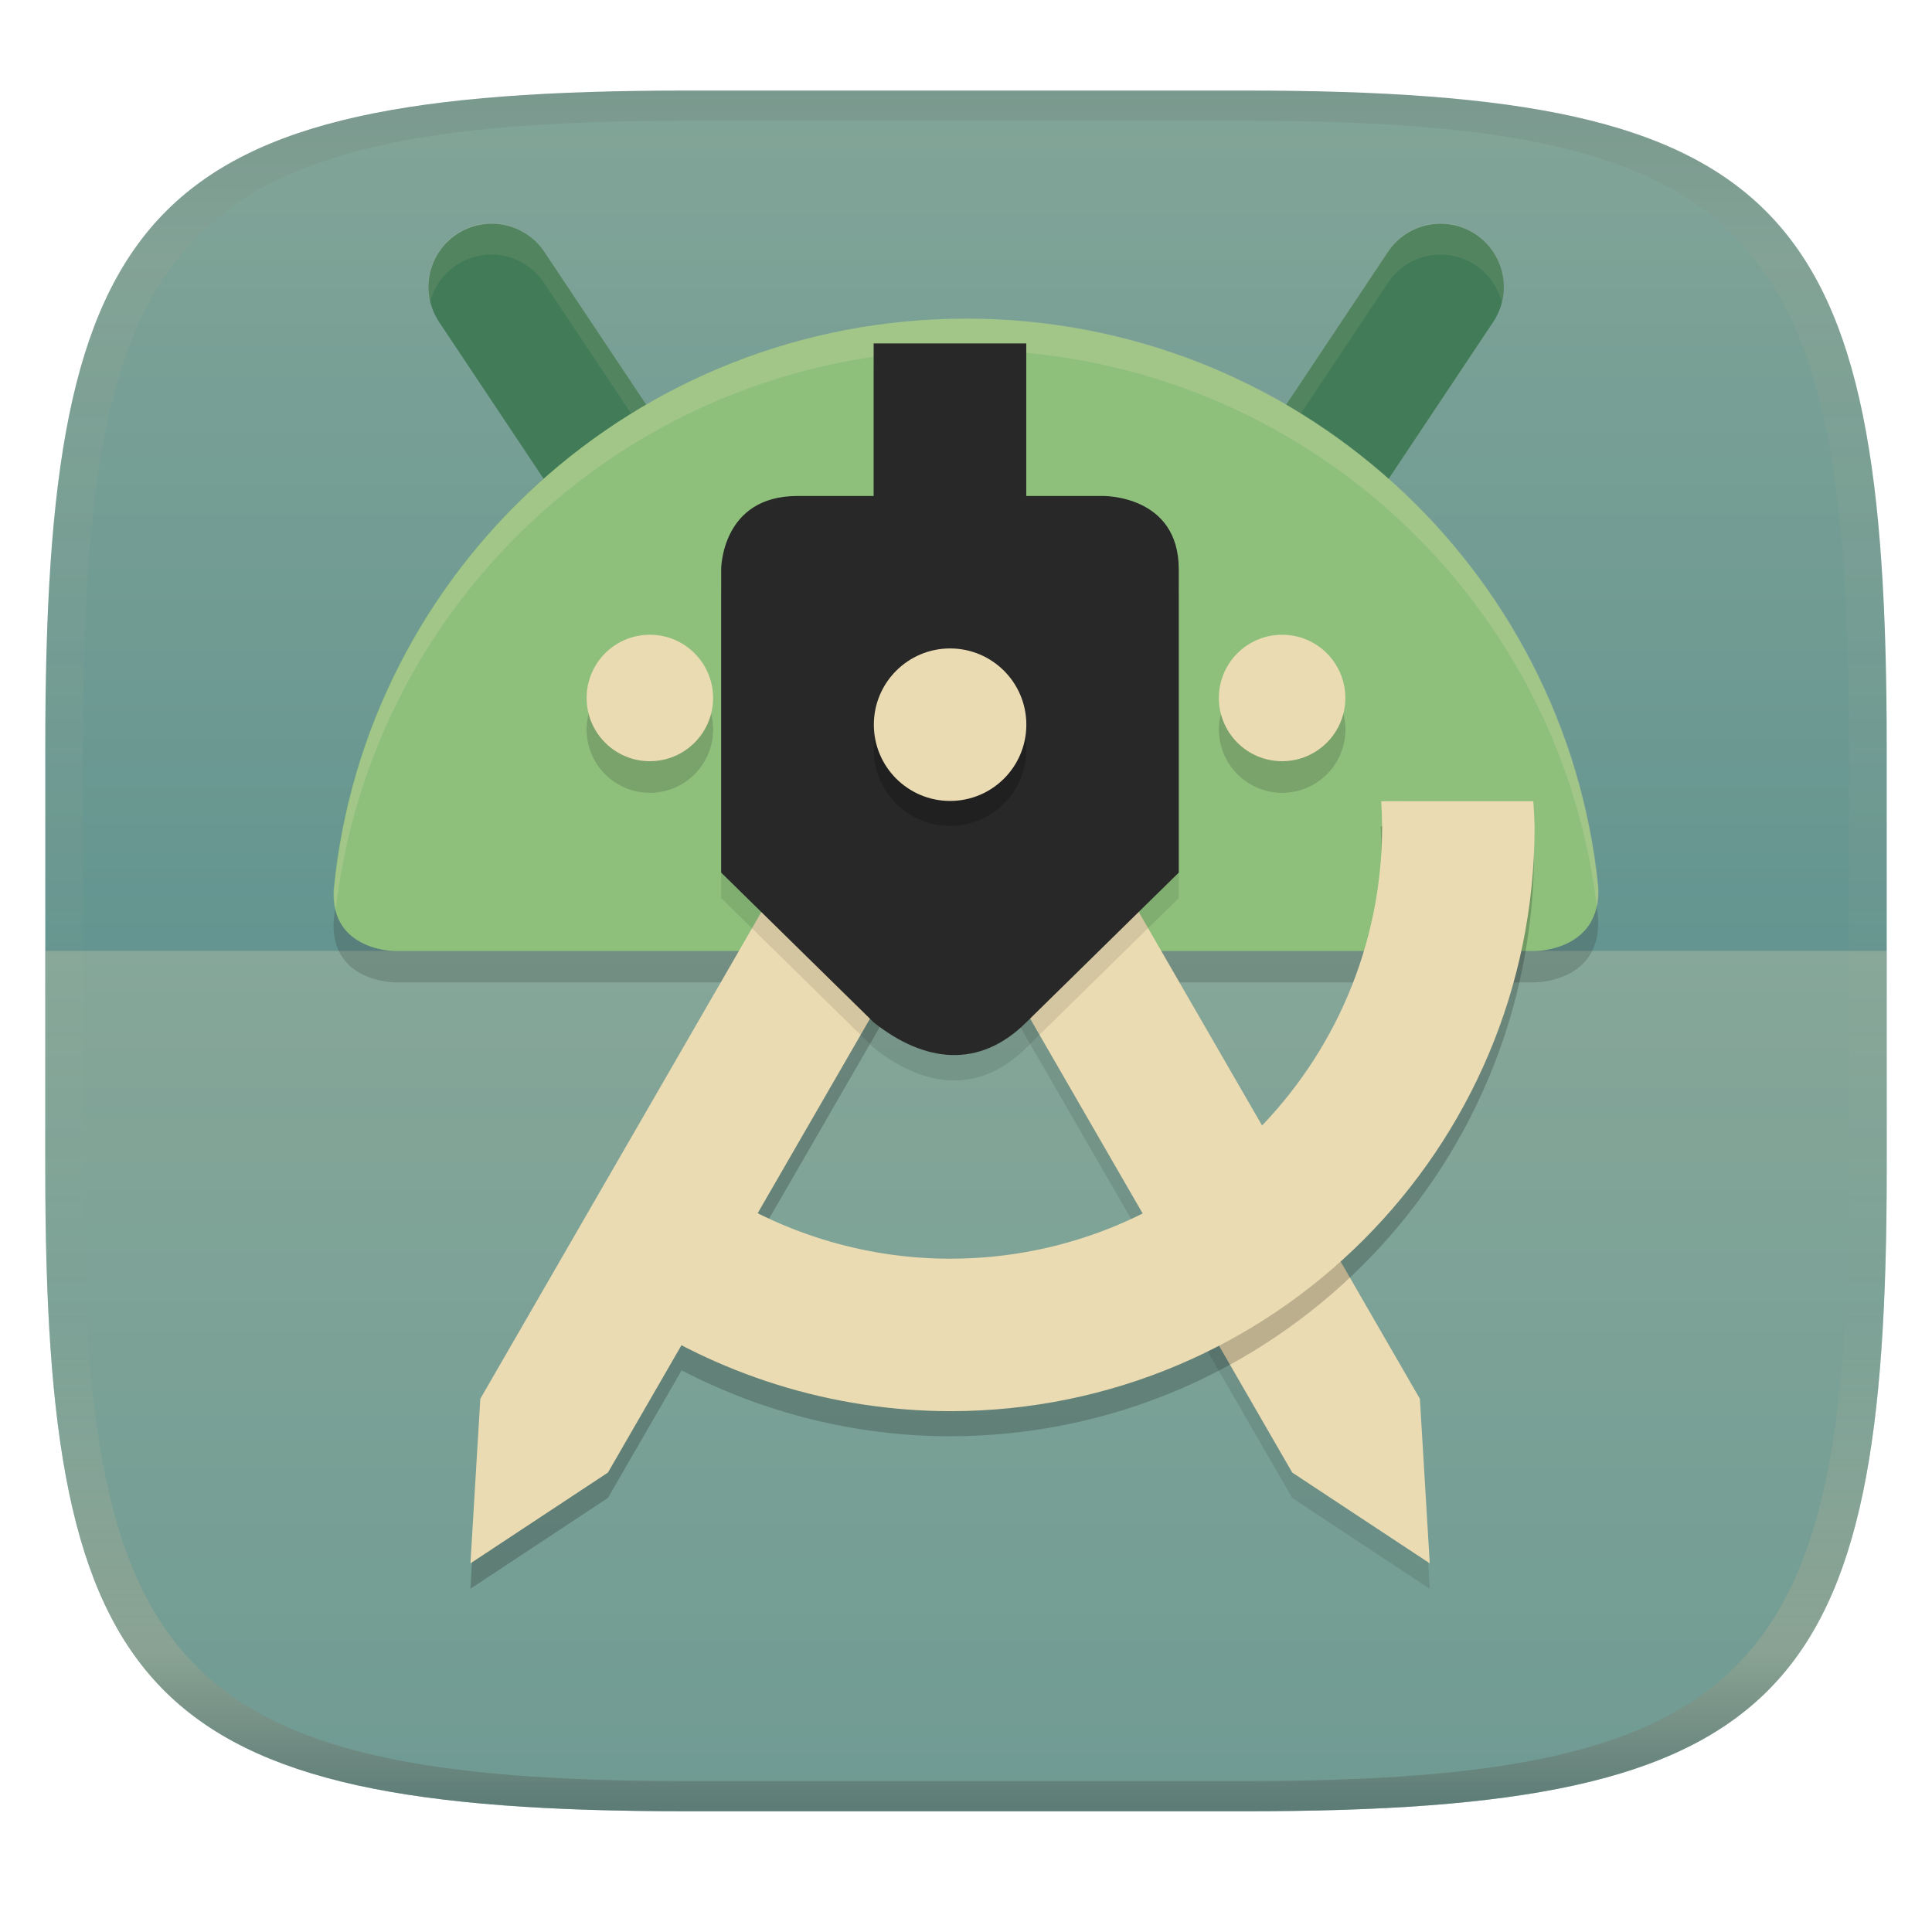
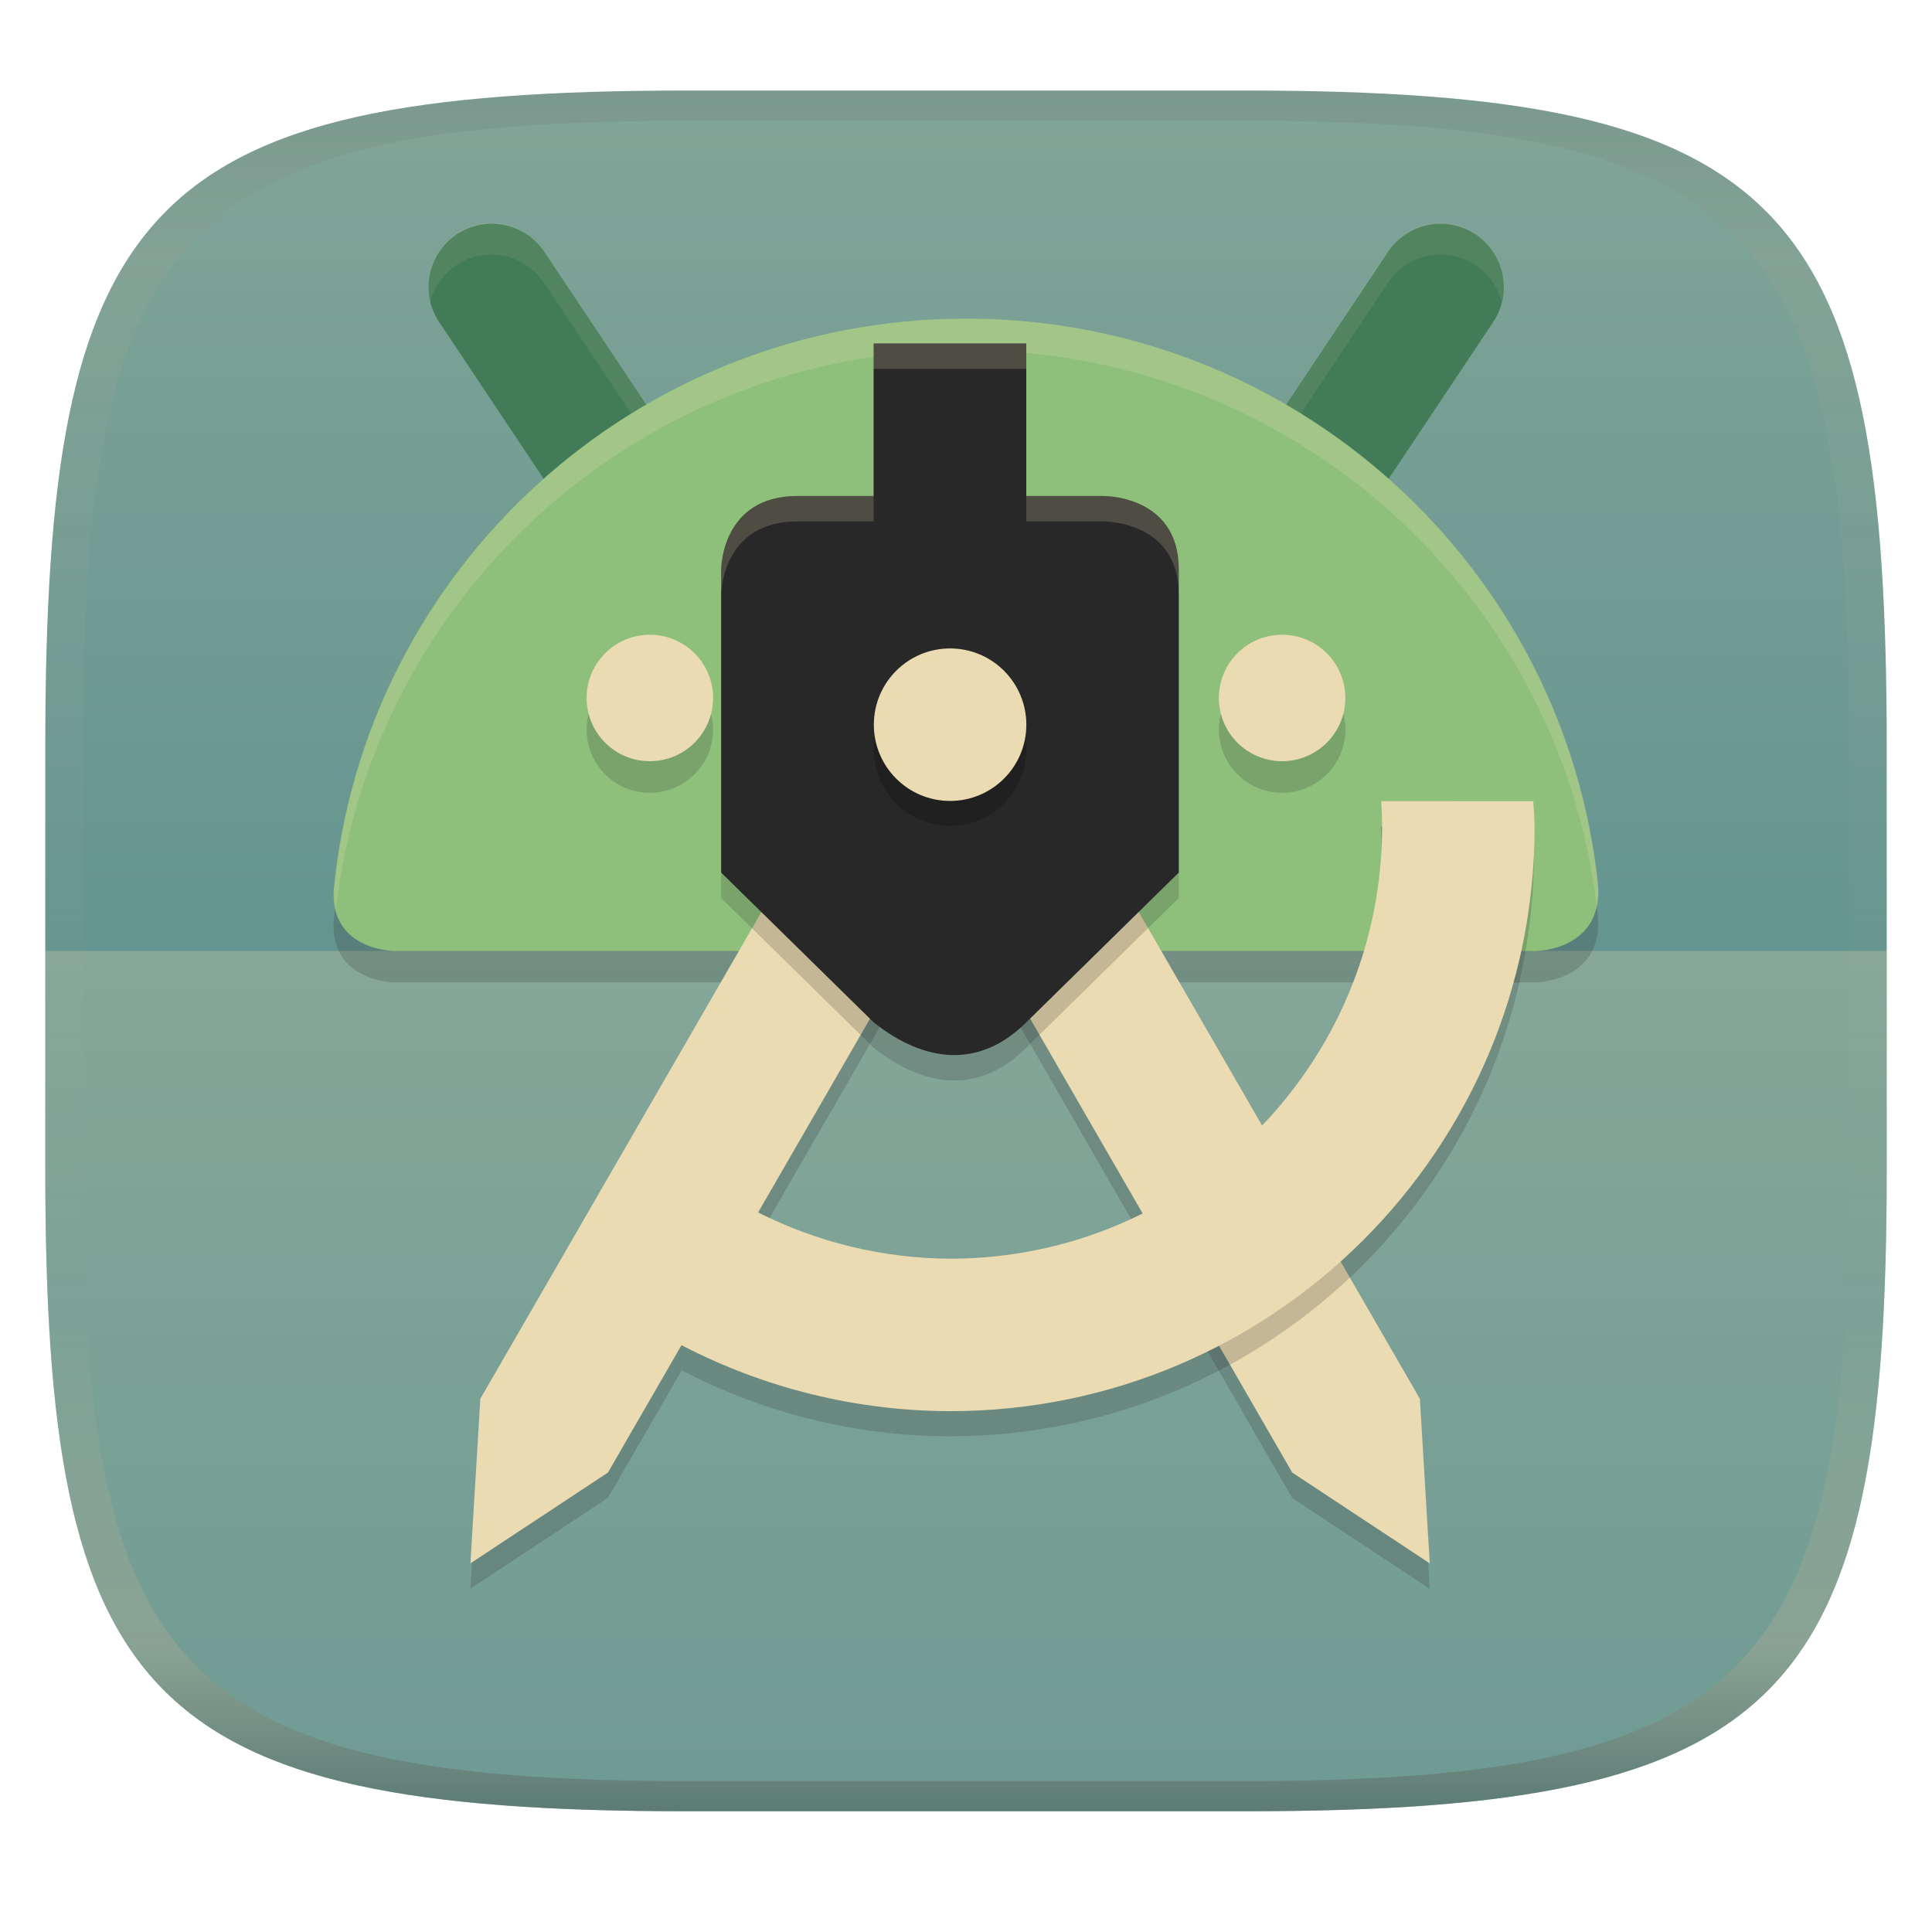
<svg xmlns="http://www.w3.org/2000/svg" width="256" height="256" version="1.1">
  <linearGradient id="b" x1=".5" x2=".5" y2="1" gradientTransform="matrix(244,0,0,228,5.981,12)" gradientUnits="userSpaceOnUse">
    <stop stop-color="#83a598" offset="0" />
    <stop stop-color="#458588" offset="1" />
  </linearGradient>
  <path d="m165 12c72 0 85 15 85 87v56c0 70-13 85-85 85h-74c-72 0-85-15-85-85v-56c0-72 13-87 85-87z" fill="url(#b)" style="isolation:isolate" />
-   <g fill="none">
-     <path d="m6 126v29.01c0 69.99 13 84.99 85 84.99h74c72 0 85-15 85-84.99v-29.01z" fill="#ebdbb2" opacity=".25" stroke-width="1" />
-   </g>
+   <path d="m6 126v29.01c0 69.99 13 84.99 85 84.99h74c72 0 85-15 85-84.99v-29.01z" fill="#ebdbb2" opacity=".25" stroke-width="1" />
  <g transform="matrix(.9015 0 0 .9015 4.55 35.51)">
    <path d="m220.6 105h-167.6s-9.437 0-9.011-8.946c4.522-47.13 44.41-84 92.95-84 48.39 0 88.18 36.63 92.91 83.55 0.471 9.392-9.237 9.392-9.237 9.392z" fill="#282828" opacity=".2" stroke-width="4.647" />
    <path d="m85.82 30.67-18.59-27.88" fill="none" stroke="#427b58" stroke-linecap="round" stroke-width="18.59" />
    <path d="m188.1 30.67 18.59-27.88" fill="none" stroke="#427b58" stroke-linecap="round" stroke-width="18.59" />
    <path d="m67.14-6.618a9.295 9.295 0 0 0-8.968 11.62 9.295 9.295 0 0 1 8.968-6.971 9.295 9.295 0 0 1 7.833 4.248l18.59 27.88a9.295 9.295 0 0 1 1.343 2.95 9.295 9.295 0 0 0-1.343-7.597l-18.59-27.88a9.295 9.295 0 0 0-7.833-4.248zm139.3 0a9.295 9.295 0 0 0-7.552 4.248l-18.59 27.88a9.295 9.295 0 0 0-1.334 7.588 9.295 9.295 0 0 1 1.334-2.941l18.59-27.88a9.295 9.295 0 0 1 7.552-4.248 9.295 9.295 0 0 1 9.24 6.971 9.295 9.295 0 0 0-9.24-11.62z" fill="#ebdbb2" opacity=".1" stroke-width="4.647" />
    <path d="m220.6 100.4h-167.6s-9.437 0-9.011-8.946c4.522-47.13 44.41-84 92.95-84 48.39 0 88.18 36.63 92.91 83.55 0.471 9.392-9.237 9.392-9.237 9.392z" fill="#8ec07c" stroke-width="4.647" />
    <path d="m90.47 58.55a9.294 9.294 0 0 0-9.294 9.294 9.294 9.294 0 0 0 9.294 9.294 9.294 9.294 0 0 0 9.294-9.294 9.294 9.294 0 0 0-9.294-9.294zm92.94 0a9.294 9.294 0 0 0-9.294 9.294 9.294 9.294 0 0 0 9.294 9.294 9.294 9.294 0 0 0 9.294-9.294 9.294 9.294 0 0 0-9.294-9.294z" fill="#282828" opacity=".2" stroke-width="4.647" />
    <circle cx="90.47" cy="63.2" r="9.294" fill="#ebdbb2" stroke-width="4.647" />
    <circle transform="scale(-1,1)" cx="-183.4" cy="63.2" r="9.294" fill="#ebdbb2" stroke-width="4.647" />
    <path d="m137 7.433c-48.54 0-88.42 36.86-92.94 83.99-0.052 1.084 0.051 2.031 0.254 2.868 5.352-46.27 44.77-82.22 92.69-82.22 47.81 0 87.17 35.78 92.66 81.9 0.203-0.874 0.302-1.865 0.245-2.995-4.73-46.92-44.52-83.55-92.91-83.55z" fill="#ebdbb2" opacity=".2" stroke-width="4.647" />
  </g>
  <g transform="matrix(1.138 0 0 1.138 -12.83 -17.65)" style="isolation:isolate">
-     <path d="m129.4 99.6-14.86 8.581 47.2 81.75 16.01 10.57-1.15-19.16z" opacity=".1" />
+     <path d="m129.4 99.6-14.86 8.581 47.2 81.75 16.01 10.57-1.15-19.16z" fill="#282828" opacity=".2" />
    <path d="m129.4 96.64-14.86 8.581 47.2 81.75 16.01 10.57-1.15-19.16z" fill="#ebdbb2" />
-     <path d="m114.4 99.6-47.2 81.75-1.156 19.15 16.02-10.58 8.577-14.85c9.606 4.981 20.28 7.656 31.19 7.676 37.59 0 68.06-30.47 68.06-68.06a66.49 66.49 0 0 0-0.15-2.96h-17.71c0.064 0.986 0.099 1.972 0.104 2.96 0 27.78-22.52 50.31-50.31 50.31-7.844 0-15.43-1.94-22.29-5.352l29.72-51.46z" opacity=".2" />
-     <path d="m114.4 96.64 14.86 8.581-47.2 81.75-16.01 10.57 1.15-19.16z" fill="#ebdbb2" />
-     <path d="m113 58.46v17.76h-8.877c-8.878 0-8.878 8.533-8.878 8.533v35.32l17.76 17.44c5.898 4.682 12.28 5.448 17.76 0l17.76-17.44v-35.32c0-8.722-8.878-8.533-8.878-8.533h-8.877v-17.76z" opacity=".1" />
+     <path d="m114.4 99.6-47.2 81.75-1.156 19.15 16.02-10.58 8.577-14.85c9.606 4.981 20.28 7.656 31.19 7.676 37.59 0 68.06-30.47 68.06-68.06a66.49 66.49 0 0 0-0.15-2.96h-17.71c0.064 0.986 0.099 1.972 0.104 2.96 0 27.78-22.52 50.31-50.31 50.31-7.844 0-15.43-1.94-22.29-5.352l29.72-51.46z" fill="#282828" opacity=".2" />
+     <path d="m114.4 96.64-47.199 81.741-1.152 19.161 16.011-10.571 8.566-14.836a68.06 68.06 0 0 0 31.271 7.687c37.59 0 68.061-30.471 68.061-68.061a66.44 66.44 0 0 0-0.151-2.959l-17.707-0.003c0.064 0.985 0.1 1.972 0.105 2.959 0 27.78-22.521 50.311-50.311 50.311a50.18 50.18 0 0 1-22.346-5.386l29.712-51.463-14.86-8.581z" fill="#ebdbb2" />
+     <path d="m113 58.46v17.76h-8.877c-8.878 0-8.878 8.533-8.878 8.533v35.32l17.76 17.44c5.898 4.682 12.28 5.448 17.76 0l17.76-17.44v-35.32c0-8.722-8.878-8.533-8.878-8.533h-8.877v-17.76z" fill="#282828" opacity=".2" />
    <path d="m113 55.5v17.76h-8.877c-8.878 0-8.878 8.533-8.878 8.533v35.32l17.76 17.44c5.898 4.682 12.28 5.448 17.76 0l17.76-17.44v-35.32c0-8.722-8.878-8.533-8.878-8.533h-8.877v-17.76z" fill="#282828" />
+     <path d="m113 55.5v2.959h17.77v-2.959zm-8.877 17.76c-8.878 0-8.878 8.532-8.878 8.532v2.961s3.1e-4 -8.533 8.878-8.533h8.877v-2.959zm26.647 0v2.959h8.877s8.878-0.189 8.878 8.533v-2.961c0-8.722-8.878-8.532-8.878-8.532z" fill="#ebdbb2" opacity=".2" style="isolation:isolate" />
    <circle cx="121.9" cy="102.8" r="8.878" opacity=".2" vector-effect="non-scaling-stroke" />
    <circle cx="121.9" cy="99.89" r="8.878" fill="#ebdbb2" vector-effect="non-scaling-stroke" />
-     <path d="m172.1 108.8c0.064 0.985 0.099 1.972 0.104 2.959 0 27.78-22.52 50.31-50.31 50.31a50.18 50.18 0 0 1-26.68-7.704c-4.394-2.759-2.461-0.071-5.869-4.133l-5.918 17.59a68.06 68.06 0 0 0 38.47 12c37.59 0 68.06-30.47 68.06-68.06a66.44 66.44 0 0 0-0.15-2.959z" fill="#ebdbb2" />
  </g>
  <defs>
    <linearGradient id="linearGradient31-3" x1=".5" x2=".5" y2="1" gradientTransform="matrix(244 0 0 228 5.988 12)" gradientUnits="userSpaceOnUse">
      <stop stop-color="#282828" stop-opacity=".1" offset="0" />
      <stop stop-color="#bdae93" stop-opacity=".1" offset=".1" />
      <stop stop-color="#d5c4a1" stop-opacity="0" offset=".702" />
      <stop stop-color="#bdae93" stop-opacity=".302" offset=".9" />
      <stop stop-color="#282828" stop-opacity=".3" offset="1" />
    </linearGradient>
  </defs>
  <path d="m91 12c-72 0-85 15-85 87v56c0 70 13 85 85 85h74c72 0 85-15 85-85v-56c0-72-13-87-85-87zm0 4h74c68 0 80 15 80 83v56c0 66-12 81-80 81h-74c-68 0-80-15-80-81v-56c0-68 12-83 80-83z" fill="url(#linearGradient31-3)" style="isolation:isolate" />
</svg>
